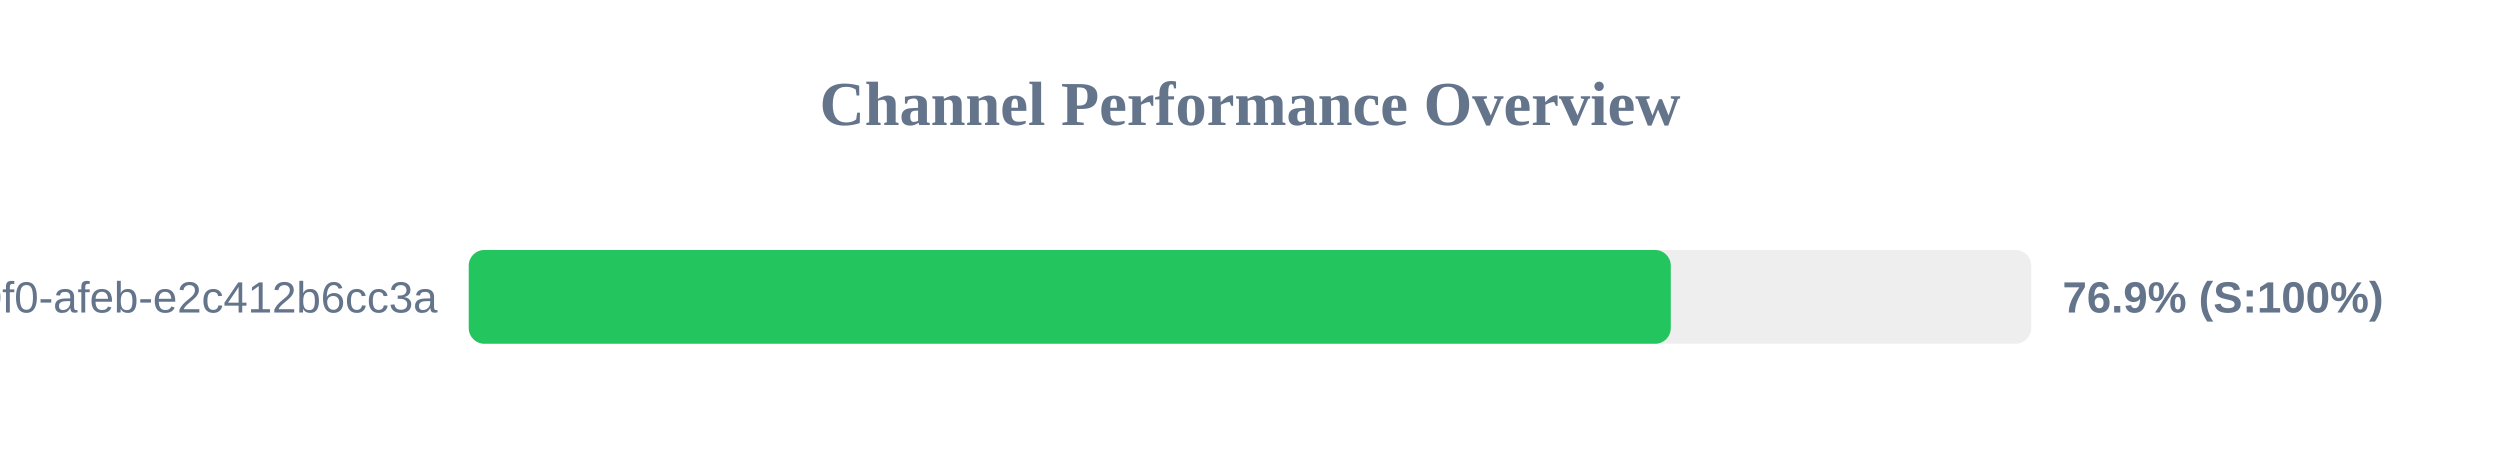
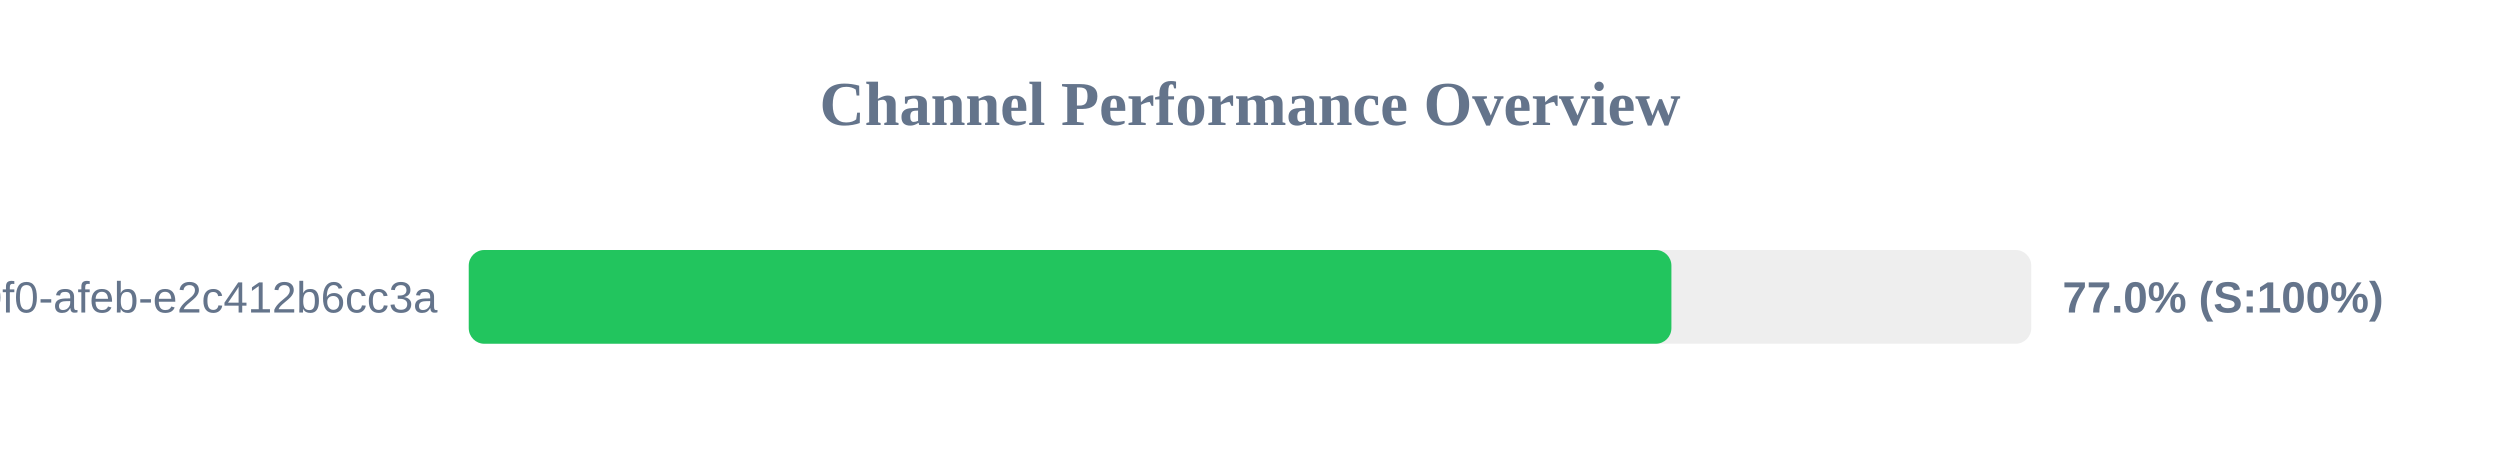
<svg xmlns="http://www.w3.org/2000/svg" width="800" height="150" version="1.1">
  <style>
        .row { font: 14px Arial; fill: #64748b; }
        .score { font: bold 14px Arial; fill: #64748b; }
    </style>
  <text x="400" y="40" text-anchor="middle" font-size="20px" font-weight="bold" fill="#64748b">Channel Performance Overview</text>
  <rect x="150" y="80" width="500" height="30" fill="#eee" rx="5" />
-   <rect x="150" y="80" width="384.65" height="30" fill="#22c55e" rx="5" />
+   <rect x="150" y="80" width="384.85" height="30" fill="#22c55e" rx="5" />
  <text x="140" y="100" text-anchor="end" class="row">?uuid=c6e02cd8-ce11-40f0-afeb-e2c412b6cc3a</text>
-   <text x="660" y="100" text-anchor="start" class="score">76.9% (S:100%)</text>
+   <text x="660" y="100" text-anchor="start" class="score">77.0% (S:100%)</text>
</svg>
